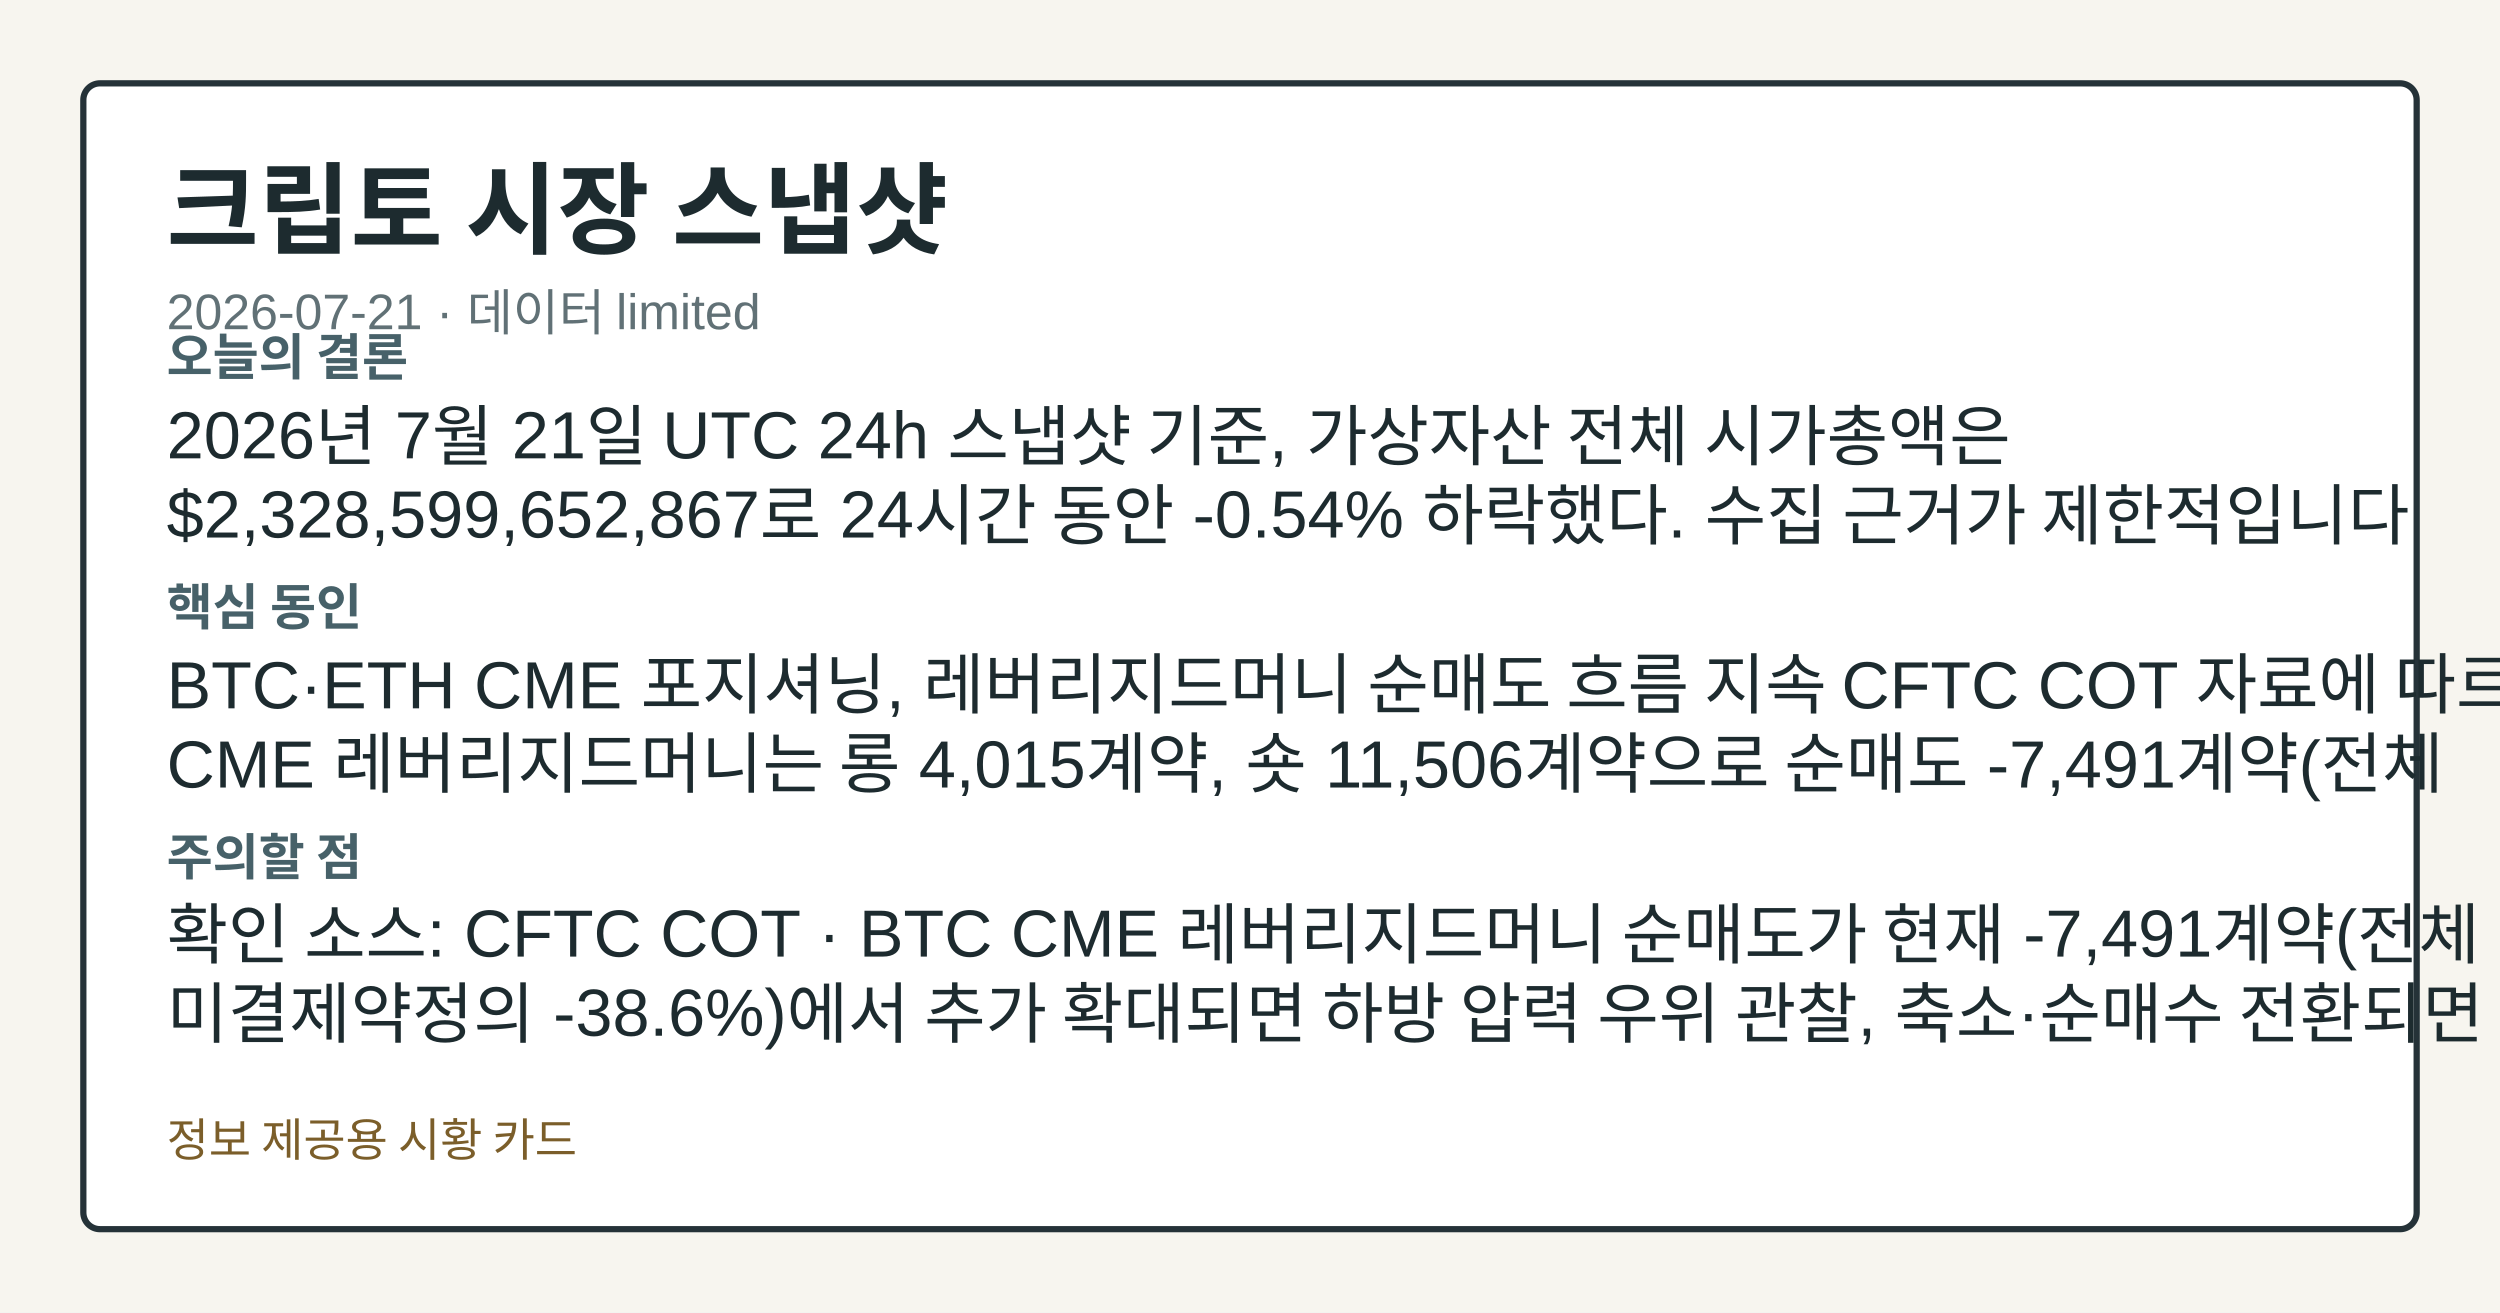
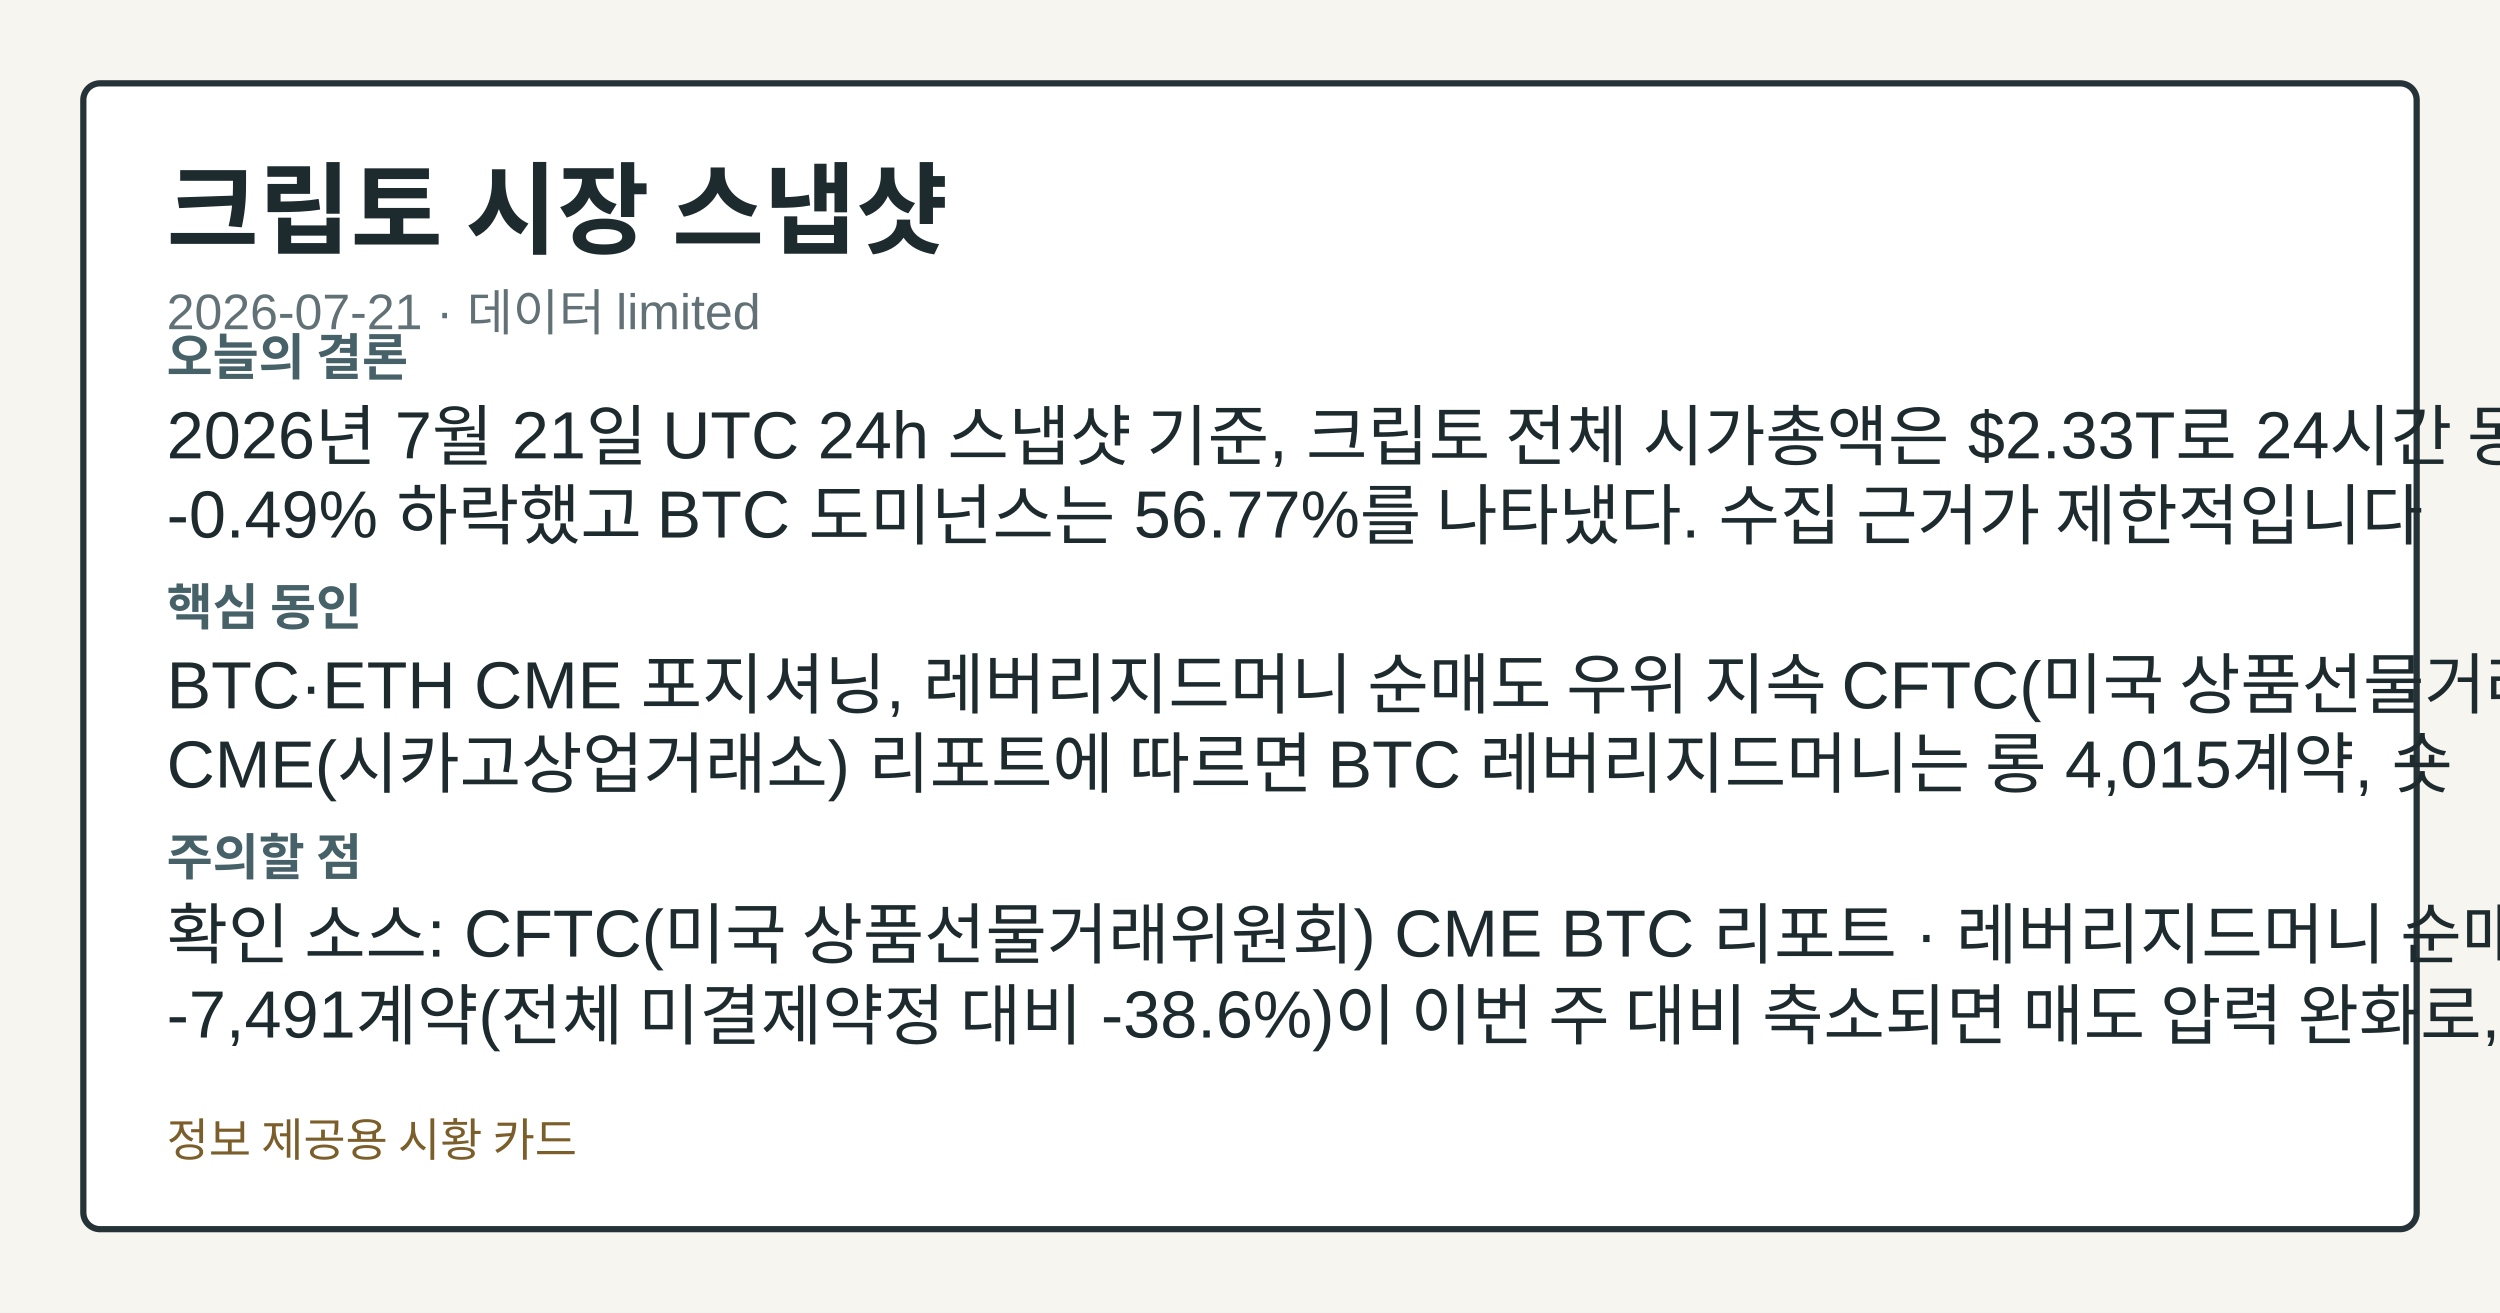
<svg xmlns="http://www.w3.org/2000/svg" width="1200" height="630" viewBox="0 0 1200 630" role="img" aria-label="크립토 시장 스냅샷">
  <style>.card-bg{fill:#f7f5ef;}.card-frame{fill:#ffffff;stroke:#253238;}.card-title{fill:#1d2b2f;}.card-subtitle{fill:#617176;}.card-label{fill:#476169;}.card-emphasis{fill:#14555f;}.card-text{fill:#1d2b2f;}.card-disclaimer{fill:#7b5e2a;}@media (prefers-color-scheme: dark){.card-bg{fill:#0f1417;}.card-frame{fill:#1a2026;stroke:#9fb1ba;}.card-title{fill:#f4f6f8;}.card-subtitle{fill:#bfcdd4;}.card-label{fill:#a8c0c8;}.card-emphasis{fill:#7adfe8;}.card-text{fill:#e8eef1;}.card-disclaimer{fill:#e2c489;}}</style>
  <rect class="card-bg" width="1200" height="630" />
  <rect class="card-frame" x="40" y="40" width="1120" height="550" rx="8" stroke-width="3" />
  <text class="card-title" x="80" y="118" font-family="&quot;Noto Sans KR&quot;, Arial, sans-serif" font-size="48" font-weight="700">크립토 시장 스냅샷</text>
  <text class="card-subtitle" x="80" y="158" font-family="&quot;Noto Sans KR&quot;, Arial, sans-serif" font-size="24">2026-07-21 · 데이터 limited</text>
  <text class="card-label" x="80" y="180" font-family="&quot;Noto Sans KR&quot;, Arial, sans-serif" font-size="24" font-weight="700">오늘의 결론</text>
-   <text class="card-text" x="80" y="220" font-family="&quot;Noto Sans KR&quot;, Arial, sans-serif" font-size="32">2026년 7월 21일 UTC 24h 스냅샷 기준, 가상자산 전체 시가총액은</text>
-   <text class="card-text" x="80" y="258" font-family="&quot;Noto Sans KR&quot;, Arial, sans-serif" font-size="32">$2,328,599,652,867로 24시간 동안 -0.54% 하락했다. 수집 근거가 제한적입니다</text>
+   <text class="card-text" x="80" y="220" font-family="&quot;Noto Sans KR&quot;, Arial, sans-serif" font-size="32">2026년 7월 21일 UTC 24h 스냅샷 기준, 크립토 전체 시가총액은 $2.33T로 24시간 동안</text>
+   <text class="card-text" x="80" y="258" font-family="&quot;Noto Sans KR&quot;, Arial, sans-serif" font-size="32">-0.49% 하락했고 BTC 도미넌스는 56.77%를 나타냈다. 수집 근거가 제한적입니다</text>
  <text class="card-label" x="80" y="300" font-family="&quot;Noto Sans KR&quot;, Arial, sans-serif" font-size="24" font-weight="700">핵심 동인</text>
-   <text class="card-text" x="80" y="340" font-family="&quot;Noto Sans KR&quot;, Arial, sans-serif" font-size="32">BTC·ETH CME 포지셔닝, 레버리지드머니 순매도 흐름 지속 CFTC COT 자료에 따르면 BTC</text>
-   <text class="card-text" x="80" y="378" font-family="&quot;Noto Sans KR&quot;, Arial, sans-serif" font-size="32">CME 레버리지드머니는 롱 4,015계약, 숏 11,506계약으로 순매도 -7,491계약(전체</text>
+   <text class="card-text" x="80" y="340" font-family="&quot;Noto Sans KR&quot;, Arial, sans-serif" font-size="32">BTC·ETH CME 포지셔닝, 레버리지드머니 순매도 우위 지속 CFTC(미국 상품선물거래위원회)</text>
+   <text class="card-text" x="80" y="378" font-family="&quot;Noto Sans KR&quot;, Arial, sans-serif" font-size="32">CME(시카고상업거래소) 리포트에 따르면 BTC 레버리지드머니는 롱 4,015계약, 숏</text>
  <text class="card-label" x="80" y="420" font-family="&quot;Noto Sans KR&quot;, Arial, sans-serif" font-size="24" font-weight="700">주의할 점</text>
-   <text class="card-text" x="80" y="460" font-family="&quot;Noto Sans KR&quot;, Arial, sans-serif" font-size="32">확인 소스: CFTC COT · BTC CME 레버리지드머니 순매도가 현재 -7,491계약(전체</text>
-   <text class="card-text" x="80" y="498" font-family="&quot;Noto Sans KR&quot;, Arial, sans-serif" font-size="32">미결제약정의 -38.6%)에서 추가 확대되면 하방 압력 우위 관찰, 축소·순매수 전환되면 숏 커버링</text>
+   <text class="card-text" x="80" y="460" font-family="&quot;Noto Sans KR&quot;, Arial, sans-serif" font-size="32">확인 소스: CFTC(미국 상품선물거래위원회) CME BTC 리포트 · 레버리지드머니 순매도</text>
+   <text class="card-text" x="80" y="498" font-family="&quot;Noto Sans KR&quot;, Arial, sans-serif" font-size="32">-7,491계약(전체 미결제약정 대비 -38.6%)이 이번 주 대비 축소되면 매도 압력 완화로,</text>
  <text class="card-disclaimer" x="80" y="555" font-family="&quot;Noto Sans KR&quot;, Arial, sans-serif" font-size="22">정보 제공용 시황 카드</text>
</svg>
